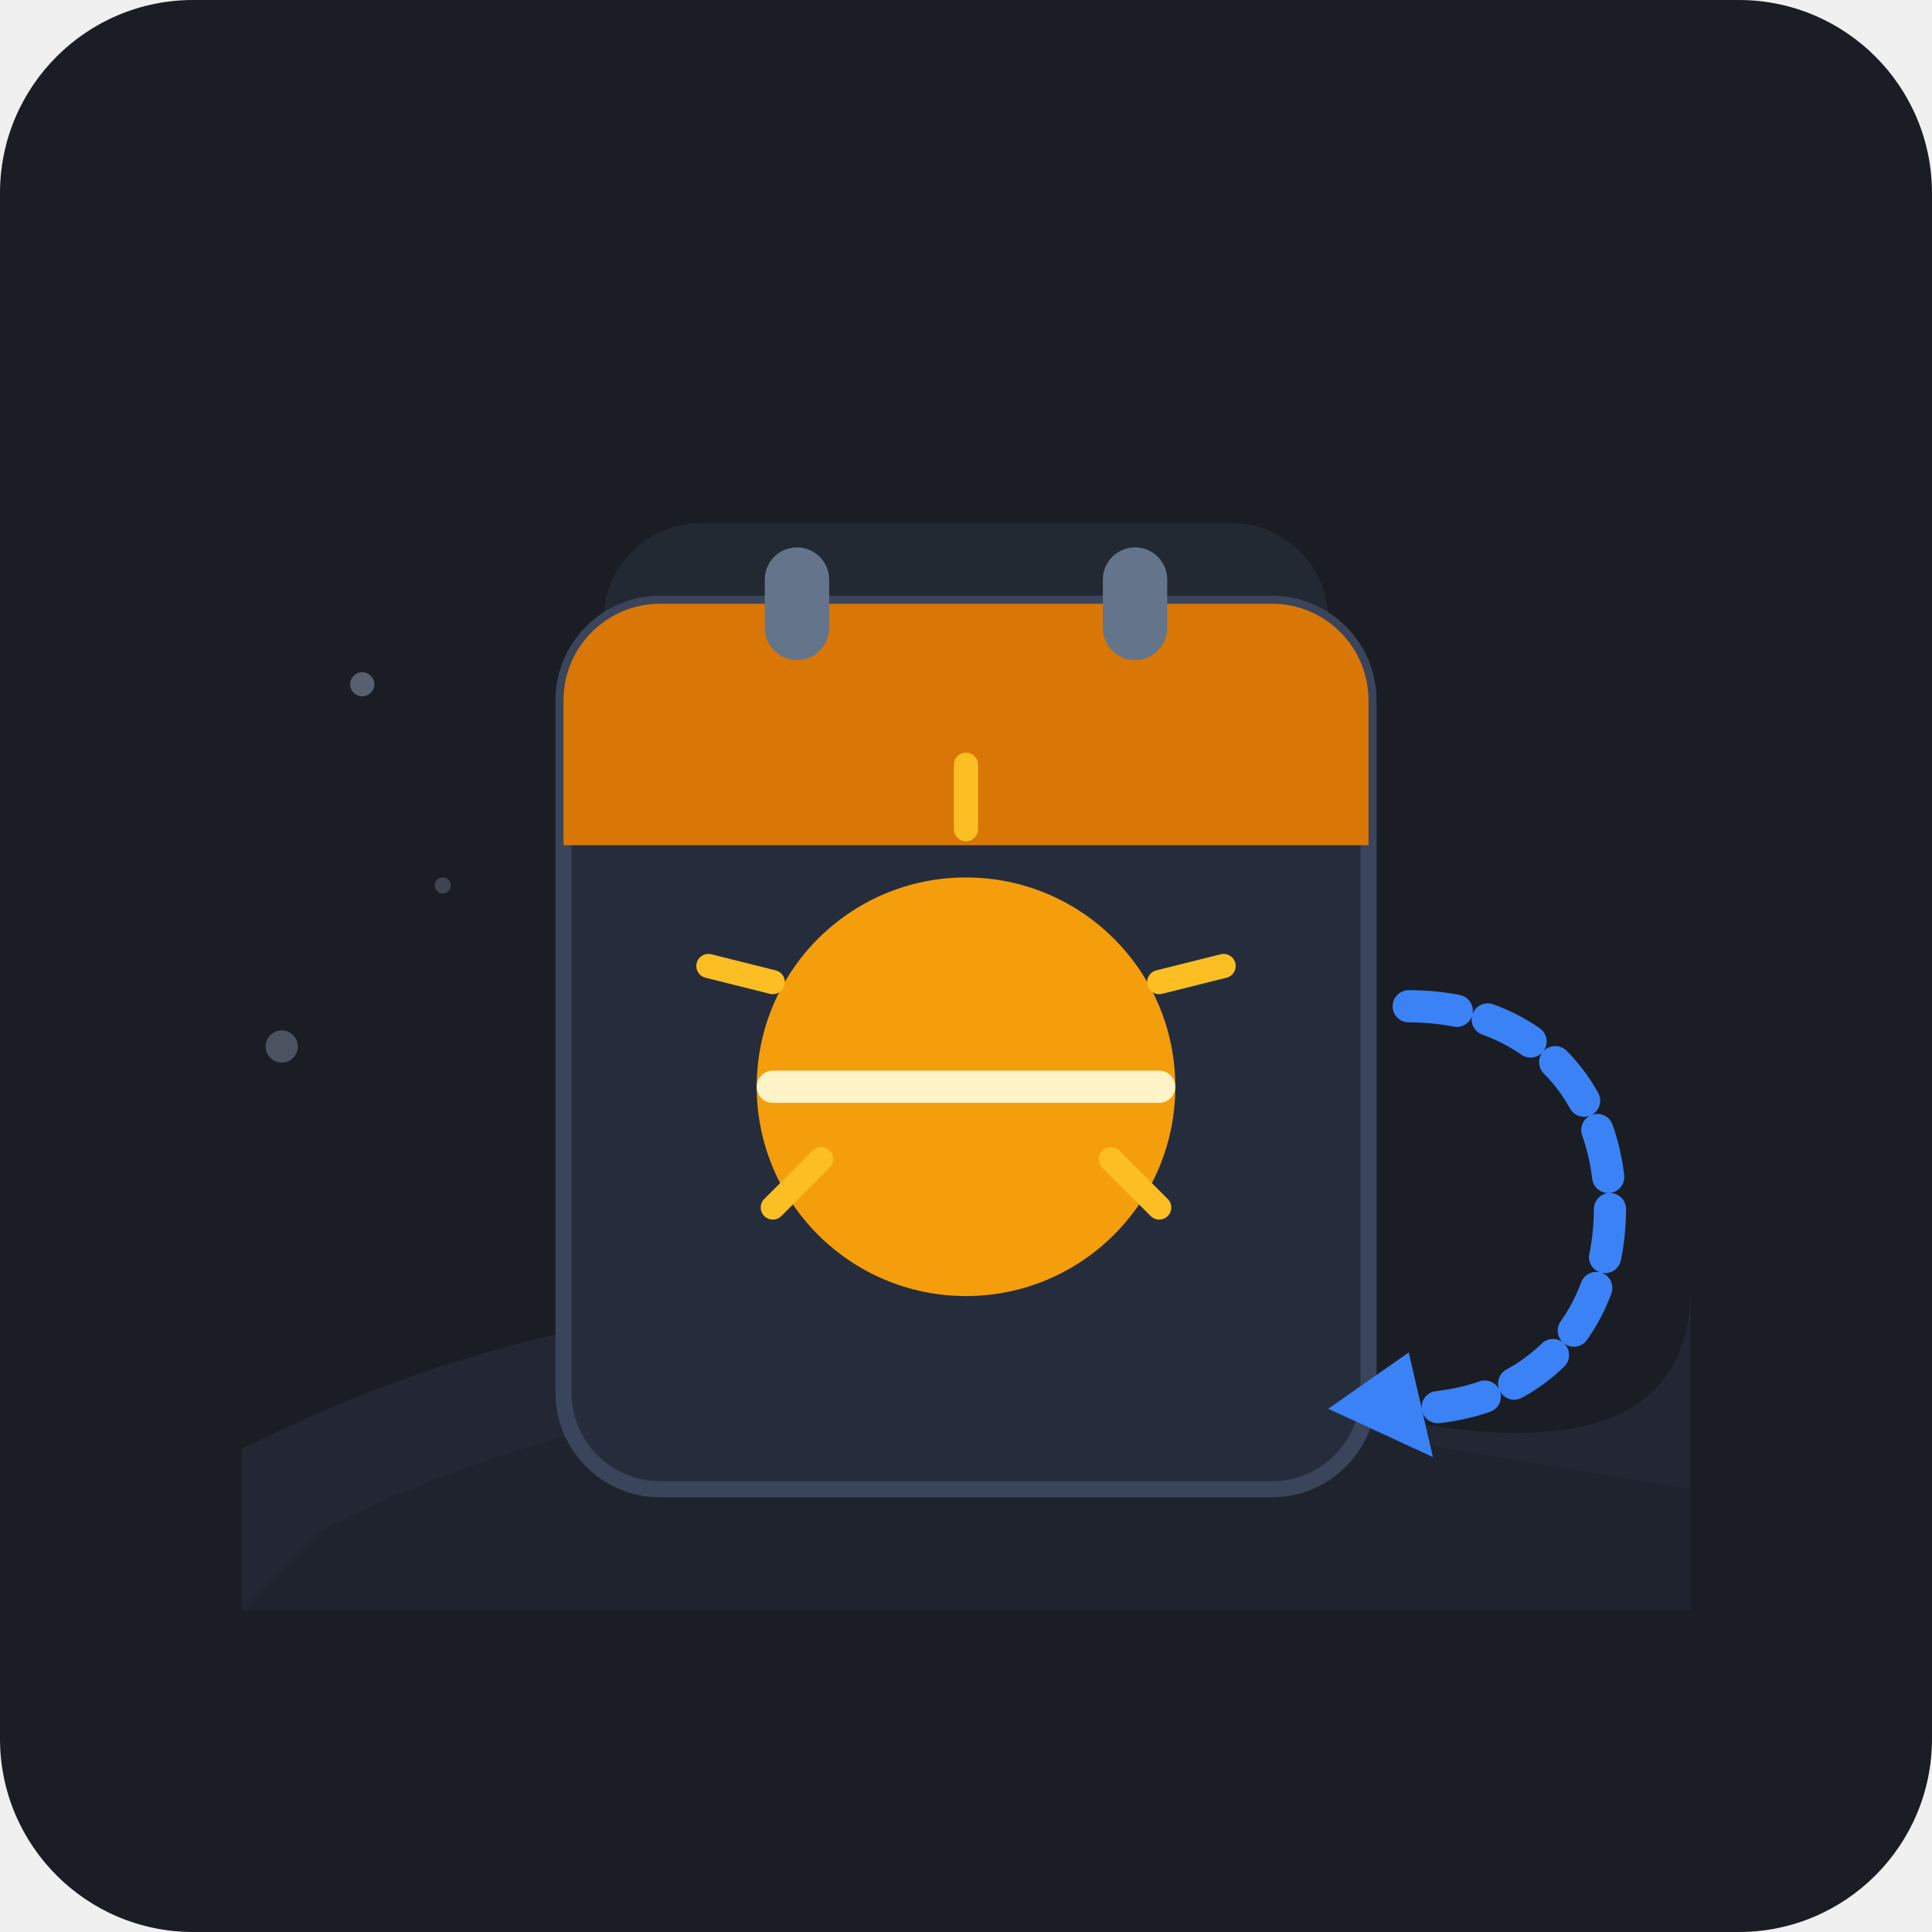
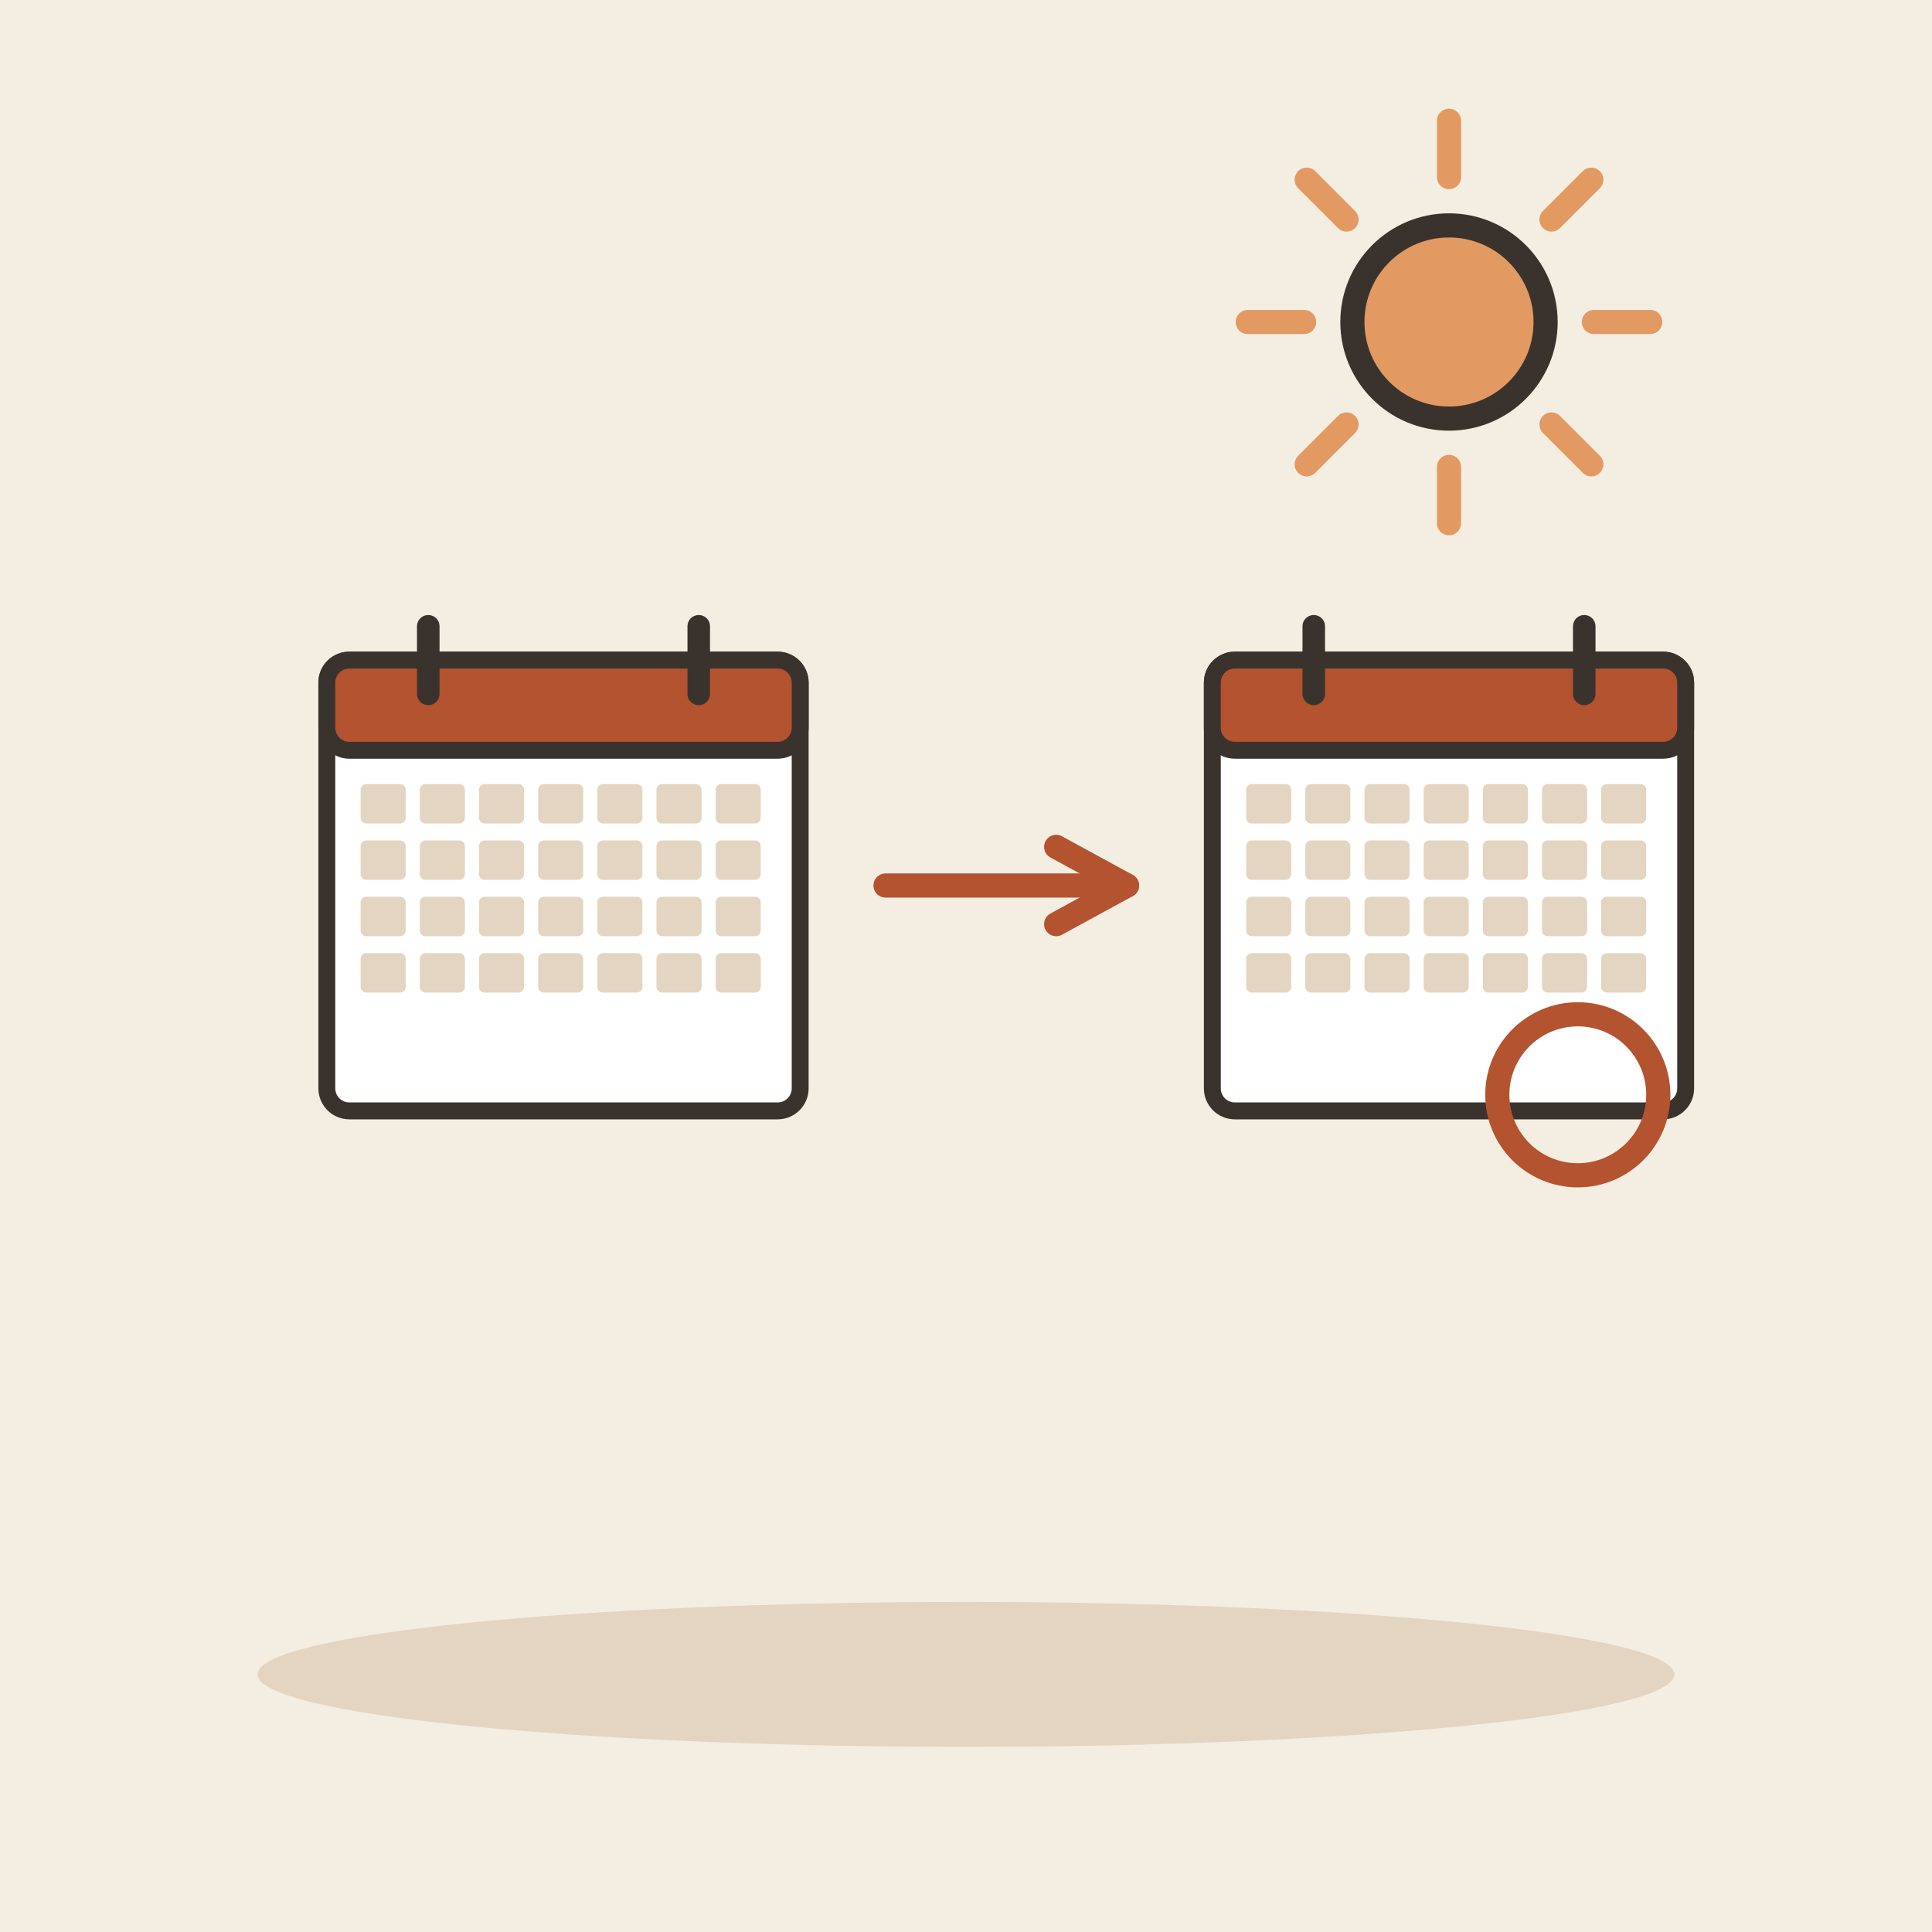
- <svg xmlns="http://www.w3.org/2000/svg" width="240" height="240" viewBox="0 0 240 240">
-   <rect width="240" height="240" rx="24" fill="#1A1D24" />
-   <path d="M30 180 Q 90 150, 150 170 T 210 160 L 210 200 L 30 200 Z" fill="#222733" />
-   <path d="M40 190 Q 100 160, 180 180 L 210 185 L 210 200 L 30 200 Z" fill="#1E232D" />
-   <rect x="75" y="65" width="90" height="105" rx="12" fill="#2A303C" opacity="0.6" />
-   <rect x="70" y="75" width="100" height="110" rx="12" fill="#252D3D" stroke="#3A445A" stroke-width="2" />
-   <path d="M 70 87 A 12 12 0 0 1 82 75 L 158 75 A 12 12 0 0 1 170 87 L 170 105 L 70 105 Z" fill="#D97706" />
-   <rect x="95" y="68" width="8" height="14" rx="4" fill="#64748B" />
-   <rect x="137" y="68" width="8" height="14" rx="4" fill="#64748B" />
-   <circle cx="120" cy="135" r="26" fill="#F59E0B" />
-   <path d="M120 95 L120 103" stroke="#FBBF24" stroke-width="3" stroke-linecap="round" />
-   <path d="M88 120 L96 122" stroke="#FBBF24" stroke-width="3" stroke-linecap="round" />
-   <path d="M152 120 L144 122" stroke="#FBBF24" stroke-width="3" stroke-linecap="round" />
-   <path d="M96 150 L102 144" stroke="#FBBF24" stroke-width="3" stroke-linecap="round" />
-   <path d="M144 150 L138 144" stroke="#FBBF24" stroke-width="3" stroke-linecap="round" />
-   <rect x="94" y="133" width="52" height="4" rx="2" fill="#FEF3C7" />
-   <path d="M 175 125 C 190 125, 200 135, 200 150 C 200 165, 190 175, 175 175" fill="none" stroke="#3B82F6" stroke-width="4" stroke-linecap="round" stroke-dasharray="6 4" />
-   <polygon points="175,168 165,175 178,181" fill="#3B82F6" />
-   <circle cx="45" cy="85" r="1.5" fill="#94A3B8" opacity="0.5" />
-   <circle cx="55" cy="110" r="1" fill="#94A3B8" opacity="0.3" />
-   <circle cx="35" cy="130" r="2" fill="#94A3B8" opacity="0.4" />
+ <svg xmlns="http://www.w3.org/2000/svg" viewBox="0 0 240 240" data-style="editorial">
+   <rect width="240" height="240" fill="#F4EDE2" />
+   <ellipse cx="120" cy="208" rx="88" ry="9" fill="#E3D5C1" />
+   <g transform="translate(70 110) scale(0.7 0.7)">
+     <rect x="-42" y="-40" width="84" height="80" rx="4" fill="#FFFFFF" stroke="#3A332D" stroke-width="3" stroke-linecap="round" stroke-linejoin="round" />
+     <rect x="-42" y="-40" width="84" height="16" rx="4" fill="#B4532F" stroke="#3A332D" stroke-width="3" stroke-linecap="round" stroke-linejoin="round" />
+     <path d="M-24 -46L-24 -34" stroke="#3A332D" stroke-width="4" stroke-linecap="round" fill="none" />
+     <path d="M24 -46L24 -34" stroke="#3A332D" stroke-width="4" stroke-linecap="round" fill="none" />
+     <rect x="-36" y="-18" width="8" height="7" rx="1" fill="#E3D5C1" />
+     <rect x="-25.5" y="-18" width="8" height="7" rx="1" fill="#E3D5C1" />
+     <rect x="-15" y="-18" width="8" height="7" rx="1" fill="#E3D5C1" />
+     <rect x="-4.5" y="-18" width="8" height="7" rx="1" fill="#E3D5C1" />
+     <rect x="6" y="-18" width="8" height="7" rx="1" fill="#E3D5C1" />
+     <rect x="16.5" y="-18" width="8" height="7" rx="1" fill="#E3D5C1" />
+     <rect x="27" y="-18" width="8" height="7" rx="1" fill="#E3D5C1" />
+     <rect x="-36" y="-8" width="8" height="7" rx="1" fill="#E3D5C1" />
+     <rect x="-25.5" y="-8" width="8" height="7" rx="1" fill="#E3D5C1" />
+     <rect x="-15" y="-8" width="8" height="7" rx="1" fill="#E3D5C1" />
+     <rect x="-4.5" y="-8" width="8" height="7" rx="1" fill="#E3D5C1" />
+     <rect x="6" y="-8" width="8" height="7" rx="1" fill="#E3D5C1" />
+     <rect x="16.5" y="-8" width="8" height="7" rx="1" fill="#E3D5C1" />
+     <rect x="27" y="-8" width="8" height="7" rx="1" fill="#E3D5C1" />
+     <rect x="-36" y="2" width="8" height="7" rx="1" fill="#E3D5C1" />
+     <rect x="-25.5" y="2" width="8" height="7" rx="1" fill="#E3D5C1" />
+     <rect x="-15" y="2" width="8" height="7" rx="1" fill="#E3D5C1" />
+     <rect x="-4.5" y="2" width="8" height="7" rx="1" fill="#E3D5C1" />
+     <rect x="6" y="2" width="8" height="7" rx="1" fill="#E3D5C1" />
+     <rect x="16.5" y="2" width="8" height="7" rx="1" fill="#E3D5C1" />
+     <rect x="27" y="2" width="8" height="7" rx="1" fill="#E3D5C1" />
+     <rect x="-36" y="12" width="8" height="7" rx="1" fill="#E3D5C1" />
+     <rect x="-25.5" y="12" width="8" height="7" rx="1" fill="#E3D5C1" />
+     <rect x="-15" y="12" width="8" height="7" rx="1" fill="#E3D5C1" />
+     <rect x="-4.5" y="12" width="8" height="7" rx="1" fill="#E3D5C1" />
+     <rect x="6" y="12" width="8" height="7" rx="1" fill="#E3D5C1" />
+     <rect x="16.5" y="12" width="8" height="7" rx="1" fill="#E3D5C1" />
+     <rect x="27" y="12" width="8" height="7" rx="1" fill="#E3D5C1" />
+   </g>
+   <path d="M110 110L140 110" stroke="#B4532F" stroke-width="3" stroke-linecap="round" fill="none" />
+   <path d="M131.2 114.8L140 110L131.2 105.2" fill="none" stroke="#B4532F" stroke-width="3" stroke-linecap="round" stroke-linejoin="round" />
+   <g transform="translate(180 110) scale(0.7 0.7)">
+     <rect x="-42" y="-40" width="84" height="80" rx="4" fill="#FFFFFF" stroke="#3A332D" stroke-width="3" stroke-linecap="round" stroke-linejoin="round" />
+     <rect x="-42" y="-40" width="84" height="16" rx="4" fill="#B4532F" stroke="#3A332D" stroke-width="3" stroke-linecap="round" stroke-linejoin="round" />
+     <path d="M-24 -46L-24 -34" stroke="#3A332D" stroke-width="4" stroke-linecap="round" fill="none" />
+     <path d="M24 -46L24 -34" stroke="#3A332D" stroke-width="4" stroke-linecap="round" fill="none" />
+     <rect x="-36" y="-18" width="8" height="7" rx="1" fill="#E3D5C1" />
+     <rect x="-25.5" y="-18" width="8" height="7" rx="1" fill="#E3D5C1" />
+     <rect x="-15" y="-18" width="8" height="7" rx="1" fill="#E3D5C1" />
+     <rect x="-4.5" y="-18" width="8" height="7" rx="1" fill="#E3D5C1" />
+     <rect x="6" y="-18" width="8" height="7" rx="1" fill="#E3D5C1" />
+     <rect x="16.5" y="-18" width="8" height="7" rx="1" fill="#E3D5C1" />
+     <rect x="27" y="-18" width="8" height="7" rx="1" fill="#E3D5C1" />
+     <rect x="-36" y="-8" width="8" height="7" rx="1" fill="#E3D5C1" />
+     <rect x="-25.5" y="-8" width="8" height="7" rx="1" fill="#E3D5C1" />
+     <rect x="-15" y="-8" width="8" height="7" rx="1" fill="#E3D5C1" />
+     <rect x="-4.5" y="-8" width="8" height="7" rx="1" fill="#E3D5C1" />
+     <rect x="6" y="-8" width="8" height="7" rx="1" fill="#E3D5C1" />
+     <rect x="16.5" y="-8" width="8" height="7" rx="1" fill="#E3D5C1" />
+     <rect x="27" y="-8" width="8" height="7" rx="1" fill="#E3D5C1" />
+     <rect x="-36" y="2" width="8" height="7" rx="1" fill="#E3D5C1" />
+     <rect x="-25.5" y="2" width="8" height="7" rx="1" fill="#E3D5C1" />
+     <rect x="-15" y="2" width="8" height="7" rx="1" fill="#E3D5C1" />
+     <rect x="-4.5" y="2" width="8" height="7" rx="1" fill="#E3D5C1" />
+     <rect x="6" y="2" width="8" height="7" rx="1" fill="#E3D5C1" />
+     <rect x="16.5" y="2" width="8" height="7" rx="1" fill="#E3D5C1" />
+     <rect x="27" y="2" width="8" height="7" rx="1" fill="#E3D5C1" />
+     <rect x="-36" y="12" width="8" height="7" rx="1" fill="#E3D5C1" />
+     <rect x="-25.5" y="12" width="8" height="7" rx="1" fill="#E3D5C1" />
+     <rect x="-15" y="12" width="8" height="7" rx="1" fill="#E3D5C1" />
+     <rect x="-4.5" y="12" width="8" height="7" rx="1" fill="#E3D5C1" />
+     <rect x="6" y="12" width="8" height="7" rx="1" fill="#E3D5C1" />
+     <rect x="16.5" y="12" width="8" height="7" rx="1" fill="#E3D5C1" />
+     <rect x="27" y="12" width="8" height="7" rx="1" fill="#E3D5C1" />
+   </g>
+   <circle cx="196" cy="136" r="10" fill="none" stroke-linecap="round" stroke-linejoin="round" stroke="#B4532F" stroke-width="3" />
+   <path d="M198 40L205 40" stroke="#E39A62" stroke-width="3" stroke-linecap="round" fill="none" />
+   <path d="M192.728 52.728L197.678 57.678" stroke="#E39A62" stroke-width="3" stroke-linecap="round" fill="none" />
+   <path d="M180 58L180 65" stroke="#E39A62" stroke-width="3" stroke-linecap="round" fill="none" />
+   <path d="M167.272 52.728L162.322 57.678" stroke="#E39A62" stroke-width="3" stroke-linecap="round" fill="none" />
+   <path d="M162 40L155 40" stroke="#E39A62" stroke-width="3" stroke-linecap="round" fill="none" />
+   <path d="M167.272 27.272L162.322 22.322" stroke="#E39A62" stroke-width="3" stroke-linecap="round" fill="none" />
+   <path d="M180 22L180 15" stroke="#E39A62" stroke-width="3" stroke-linecap="round" fill="none" />
+   <path d="M192.728 27.272L197.678 22.322" stroke="#E39A62" stroke-width="3" stroke-linecap="round" fill="none" />
+   <circle cx="180" cy="40" r="12" fill="#E39A62" stroke="#3A332D" stroke-width="3" stroke-linecap="round" stroke-linejoin="round" />
</svg>
